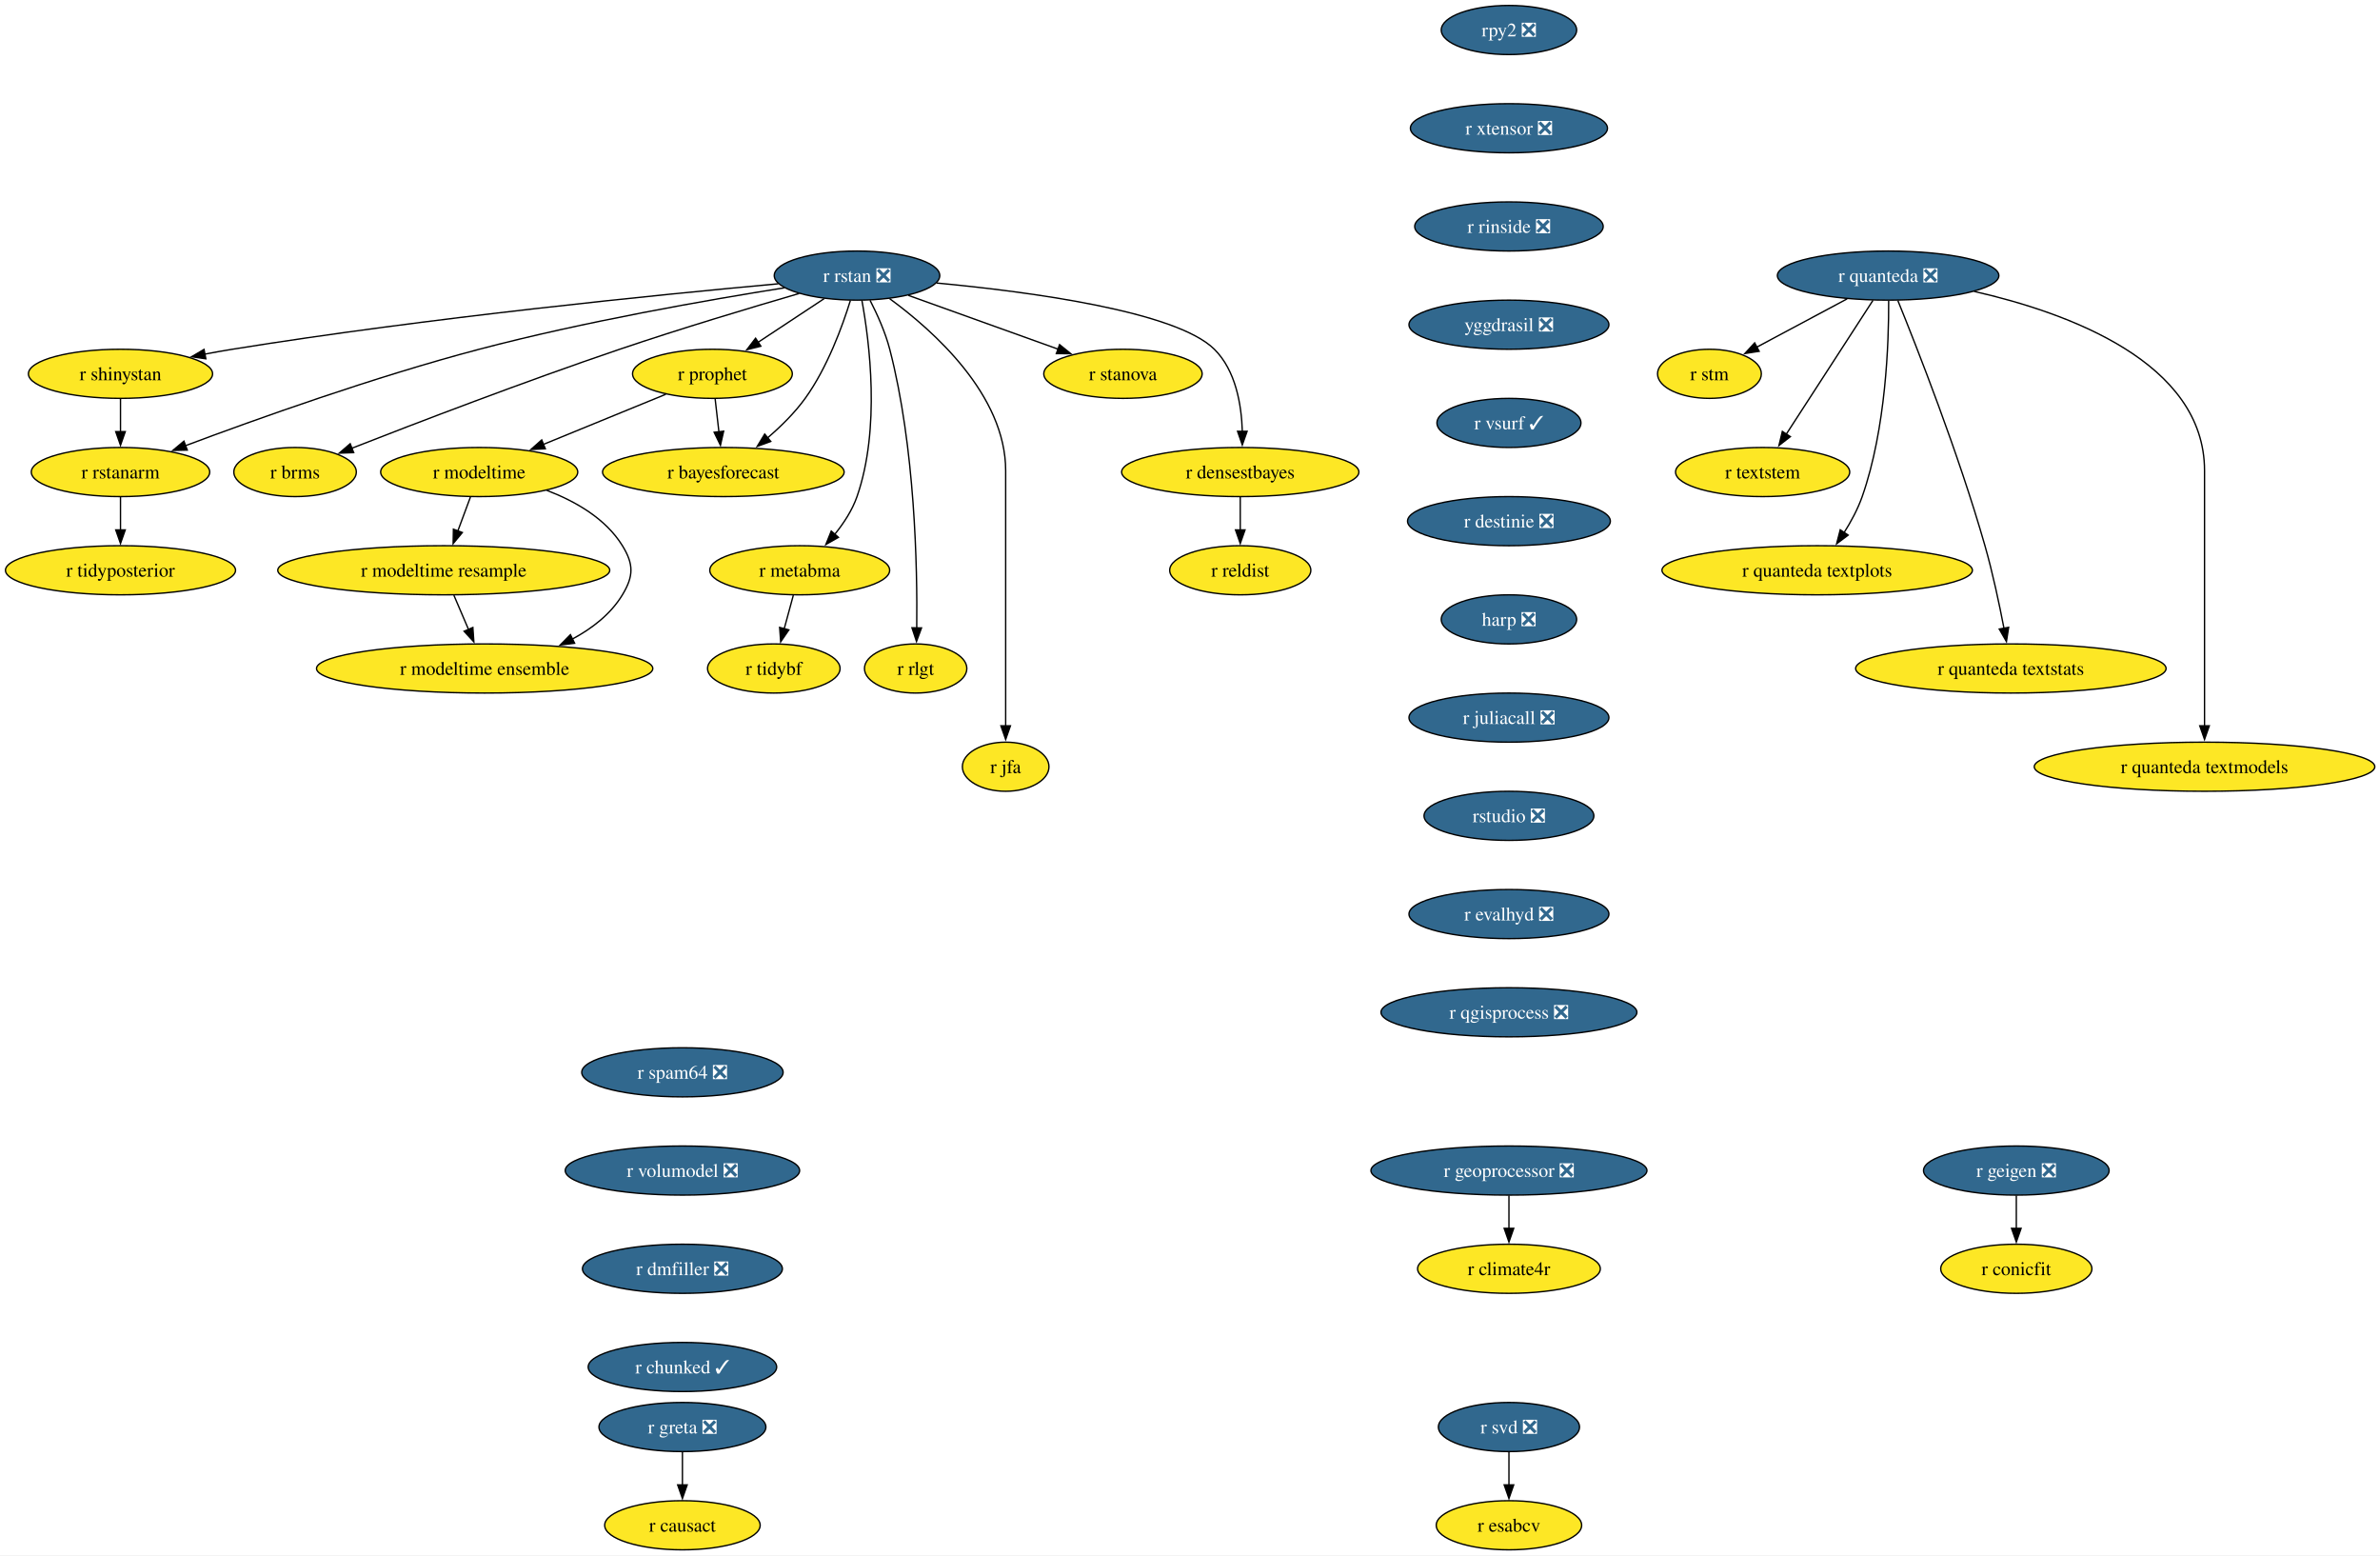
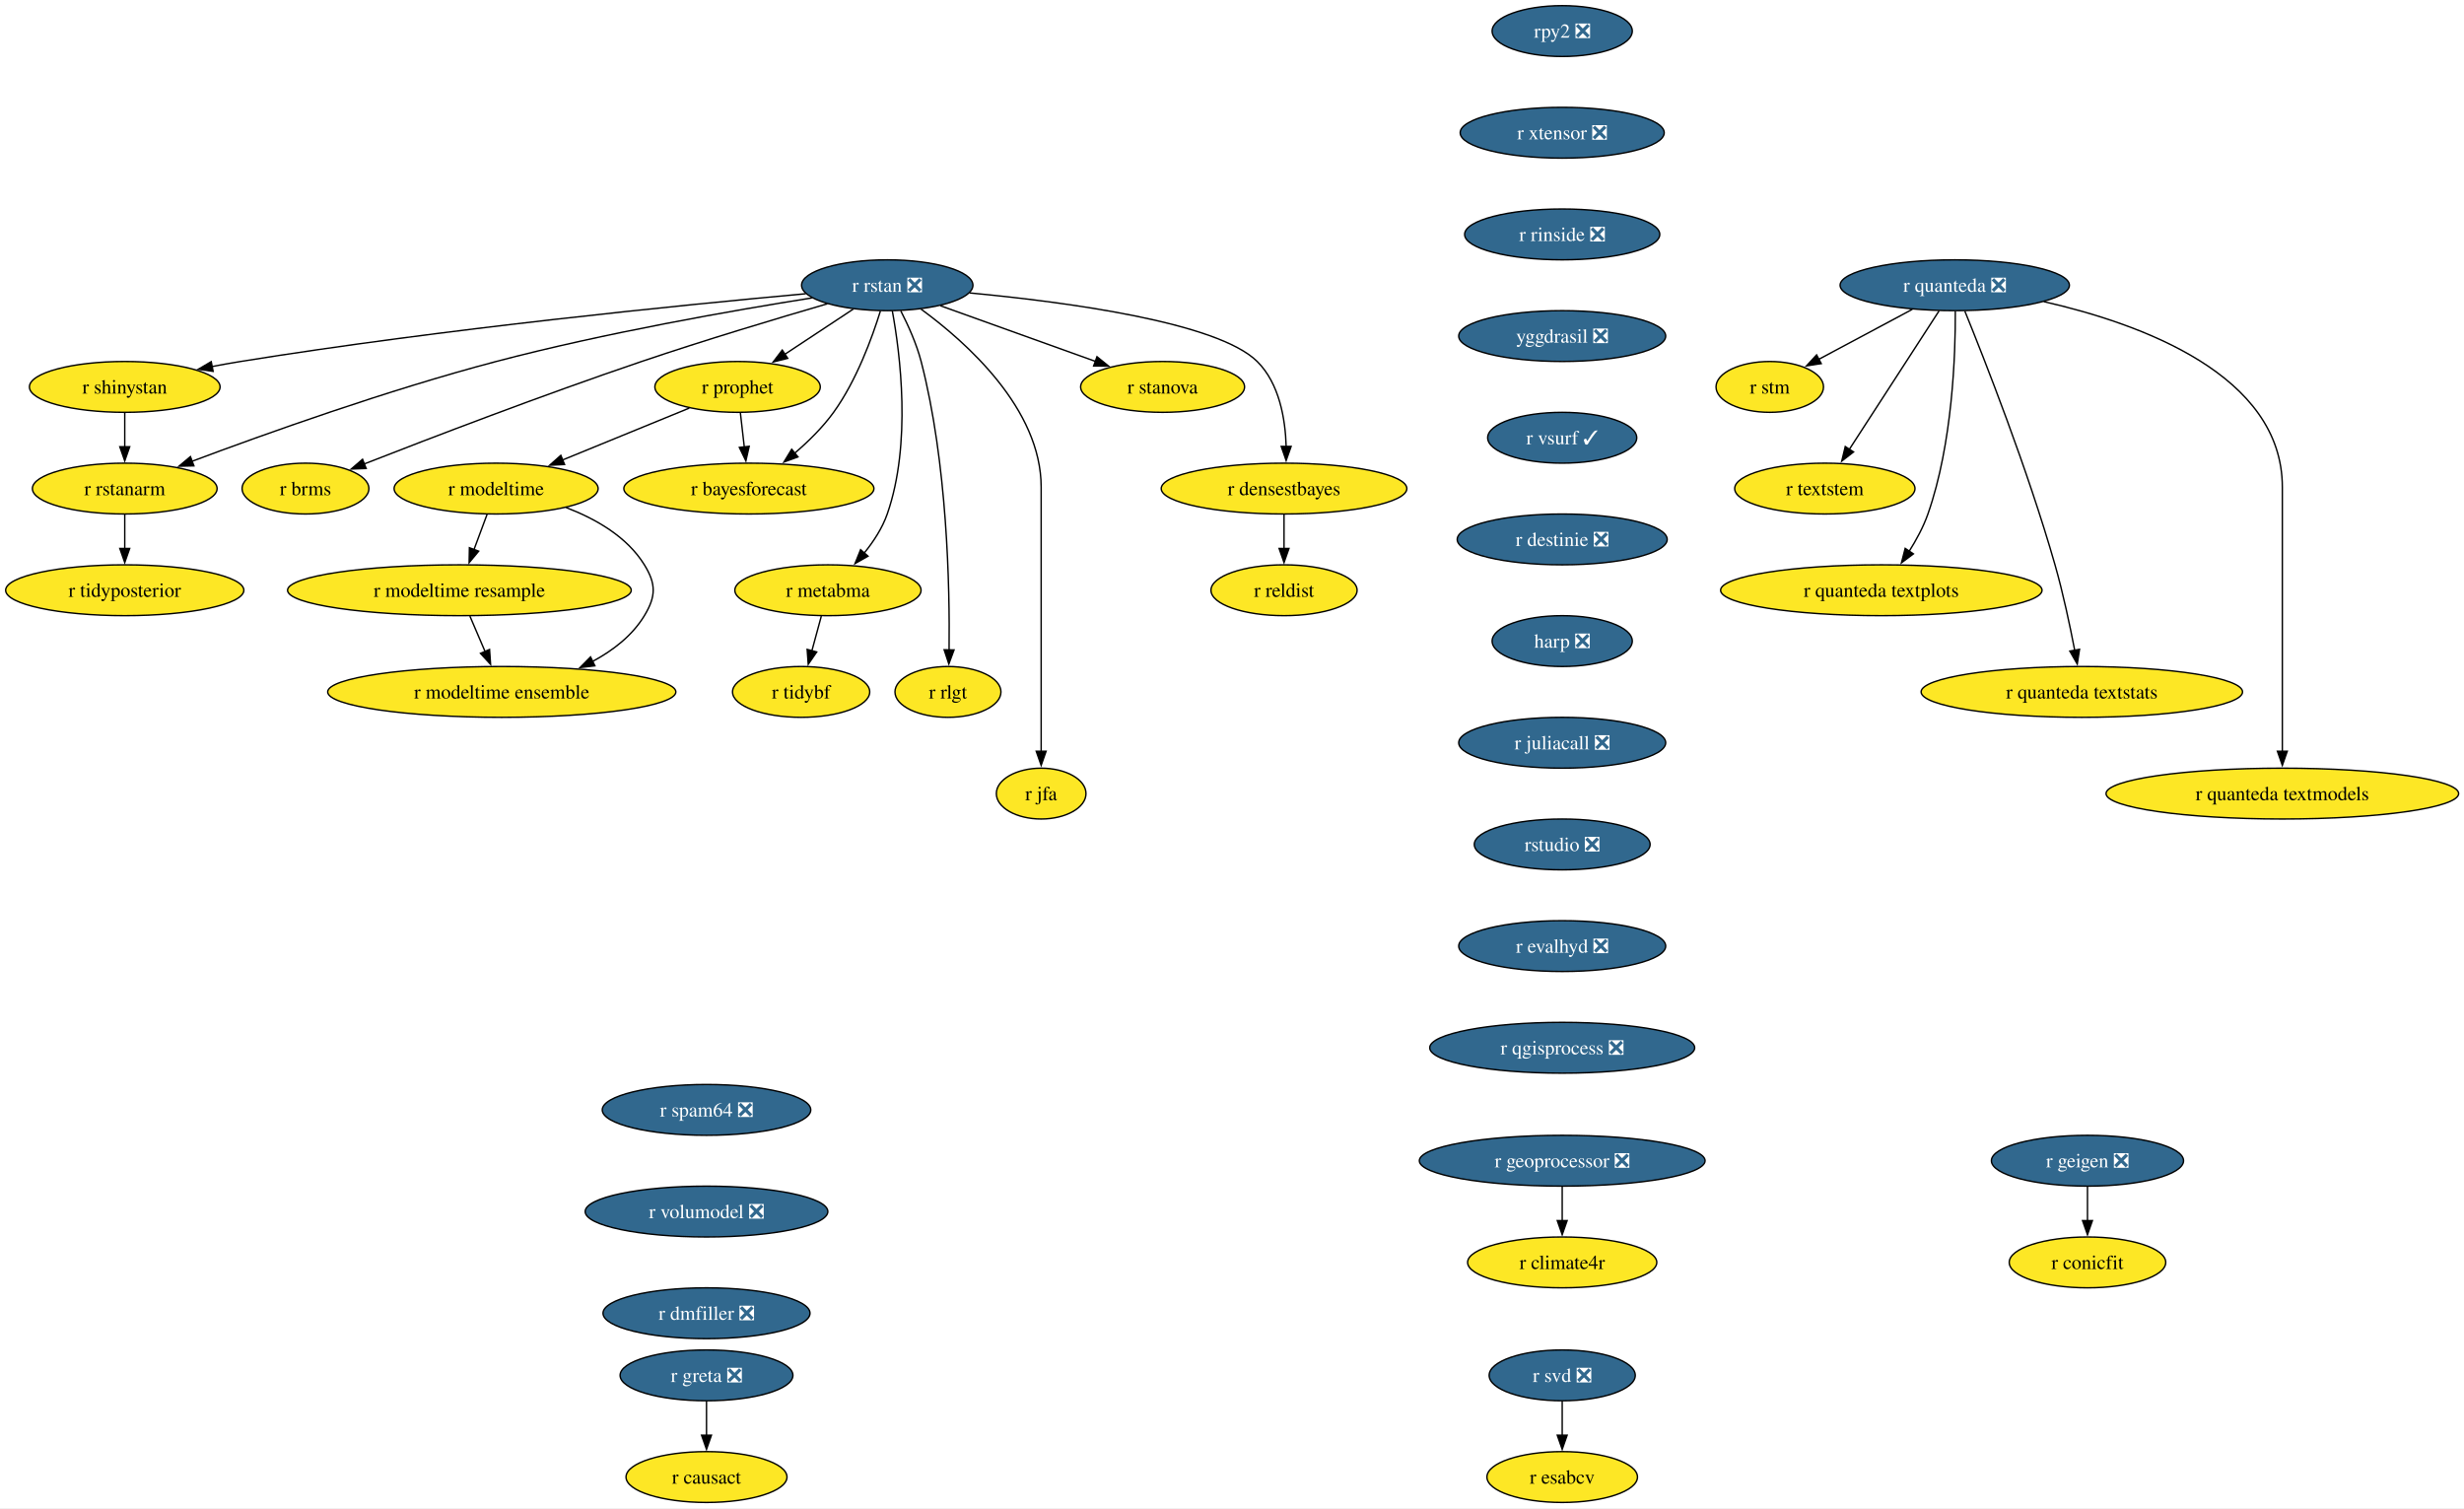
- <svg xmlns="http://www.w3.org/2000/svg" xmlns:xlink="http://www.w3.org/1999/xlink" width="1745pt" height="1140pt" viewBox="0.00 0.00 1745.00 1140.00">
-   <g id="graph0" class="graph" transform="scale(1 1) rotate(0) translate(4 1136)">
-     <polygon fill="white" stroke="none" points="-4,4 -4,-1136 1741.22,-1136 1741.22,4 -4,4" />
+ <svg xmlns="http://www.w3.org/2000/svg" xmlns:xlink="http://www.w3.org/1999/xlink" width="1745pt" height="1068pt" viewBox="0.00 0.00 1745.00 1068.00">
+   <g id="graph0" class="graph" transform="scale(1 1) rotate(0) translate(4 1064)">
+     <polygon fill="white" stroke="none" points="-4,4 -4,-1064 1741.22,-1064 1741.22,4 -4,4" />
    <g id="node1" class="node">
      <g id="a_node1">
        <a xlink:href="https://github.com/conda-forge/r-rstan-feedstock/pull/40" xlink:title="r rstan ❎">
-           <ellipse fill="#31688e" stroke="black" cx="624.35" cy="-934" rx="60.68" ry="18" />
-           <text xml:space="preserve" text-anchor="middle" x="624.35" y="-929.33" font-family="Times,serif" font-size="14.00" fill="white">r rstan ❎</text>
+           <ellipse fill="#31688e" stroke="black" cx="624.35" cy="-862" rx="60.68" ry="18" />
+           <text xml:space="preserve" text-anchor="middle" x="624.35" y="-857.33" font-family="Times,serif" font-size="14.00" fill="white">r rstan ❎</text>
        </a>
      </g>
    </g>
    <g id="node2" class="node">
      <g id="a_node2">
        <a xlink:href="https://github.com/conda-forge/r-shinystan-feedstock" xlink:title="r shinystan">
-           <ellipse fill="#fde725" stroke="black" cx="84.35" cy="-862" rx="67.52" ry="18" />
-           <text xml:space="preserve" text-anchor="middle" x="84.35" y="-857.33" font-family="Times,serif" font-size="14.00">r shinystan</text>
+           <ellipse fill="#fde725" stroke="black" cx="84.35" cy="-790" rx="67.52" ry="18" />
+           <text xml:space="preserve" text-anchor="middle" x="84.35" y="-785.33" font-family="Times,serif" font-size="14.00">r shinystan</text>
        </a>
      </g>
    </g>
    <g id="edge1" class="edge">
-       <path fill="none" stroke="black" d="M566.65,-927.99C479.58,-920.05 309.58,-903.09 166.35,-880 159.67,-878.92 152.7,-877.67 145.77,-876.35" />
-       <polygon fill="black" stroke="black" points="146.94,-873.01 136.45,-874.52 145.59,-879.88 146.94,-873.01" />
+       <path fill="none" stroke="black" d="M566.65,-855.99C479.58,-848.05 309.58,-831.09 166.35,-808 159.67,-806.92 152.7,-805.67 145.77,-804.35" />
+       <polygon fill="black" stroke="black" points="146.94,-801.01 136.45,-802.52 145.59,-807.88 146.94,-801.01" />
    </g>
    <g id="node3" class="node">
      <g id="a_node3">
        <a xlink:href="https://github.com/conda-forge/r-rstanarm-feedstock" xlink:title="r rstanarm">
-           <ellipse fill="#fde725" stroke="black" cx="84.35" cy="-790" rx="65.41" ry="18" />
-           <text xml:space="preserve" text-anchor="middle" x="84.35" y="-785.33" font-family="Times,serif" font-size="14.00">r rstanarm</text>
+           <ellipse fill="#fde725" stroke="black" cx="84.35" cy="-718" rx="65.41" ry="18" />
+           <text xml:space="preserve" text-anchor="middle" x="84.35" y="-713.33" font-family="Times,serif" font-size="14.00">r rstanarm</text>
        </a>
      </g>
    </g>
    <g id="edge2" class="edge">
-       <path fill="none" stroke="black" d="M571.02,-925.03C514.88,-916.12 424.17,-900.24 347.35,-880 270.76,-859.82 184.14,-828.88 131.92,-809.3" />
-       <polygon fill="black" stroke="black" points="133.33,-806.09 122.73,-805.84 130.86,-812.64 133.33,-806.09" />
+       <path fill="none" stroke="black" d="M571.02,-853.03C514.88,-844.12 424.17,-828.24 347.35,-808 270.76,-787.82 184.14,-756.88 131.92,-737.3" />
+       <polygon fill="black" stroke="black" points="133.33,-734.09 122.73,-733.84 130.86,-740.64 133.33,-734.09" />
    </g>
    <g id="node4" class="node">
      <g id="a_node4">
        <a xlink:href="https://github.com/conda-forge/r-brms-feedstock" xlink:title="r brms">
-           <ellipse fill="#fde725" stroke="black" cx="212.35" cy="-790" rx="44.9" ry="18" />
-           <text xml:space="preserve" text-anchor="middle" x="212.35" y="-785.33" font-family="Times,serif" font-size="14.00">r brms</text>
+           <ellipse fill="#fde725" stroke="black" cx="212.35" cy="-718" rx="44.9" ry="18" />
+           <text xml:space="preserve" text-anchor="middle" x="212.35" y="-713.33" font-family="Times,serif" font-size="14.00">r brms</text>
        </a>
      </g>
    </g>
    <g id="edge3" class="edge">
-       <path fill="none" stroke="black" d="M581.93,-920.88C546.55,-910.58 494.92,-895.1 450.35,-880 380.78,-856.42 301.01,-825.86 253.75,-807.37" />
-       <polygon fill="black" stroke="black" points="255.32,-804.23 244.73,-803.84 252.76,-810.75 255.32,-804.23" />
+       <path fill="none" stroke="black" d="M581.93,-848.88C546.55,-838.58 494.92,-823.1 450.35,-808 380.78,-784.42 301.01,-753.86 253.75,-735.37" />
+       <polygon fill="black" stroke="black" points="255.32,-732.23 244.73,-731.84 252.76,-738.75 255.32,-732.23" />
    </g>
    <g id="node5" class="node">
      <g id="a_node5">
        <a xlink:href="https://github.com/conda-forge/r-prophet-feedstock" xlink:title="r prophet">
-           <ellipse fill="#fde725" stroke="black" cx="518.35" cy="-862" rx="58.57" ry="18" />
-           <text xml:space="preserve" text-anchor="middle" x="518.35" y="-857.33" font-family="Times,serif" font-size="14.00">r prophet</text>
+           <ellipse fill="#fde725" stroke="black" cx="518.35" cy="-790" rx="58.57" ry="18" />
+           <text xml:space="preserve" text-anchor="middle" x="518.35" y="-785.33" font-family="Times,serif" font-size="14.00">r prophet</text>
        </a>
      </g>
    </g>
    <g id="edge4" class="edge">
-       <path fill="none" stroke="black" d="M600.3,-917.12C585.93,-907.63 567.47,-895.44 551.71,-885.03" />
-       <polygon fill="black" stroke="black" points="553.85,-882.25 543.57,-879.66 549.99,-888.09 553.85,-882.25" />
+       <path fill="none" stroke="black" d="M600.3,-845.12C585.93,-835.63 567.47,-823.44 551.71,-813.03" />
+       <polygon fill="black" stroke="black" points="553.85,-810.25 543.57,-807.66 549.99,-816.09 553.85,-810.25" />
    </g>
    <g id="node6" class="node">
      <g id="a_node6">
        <a xlink:href="https://github.com/conda-forge/r-metabma-feedstock" xlink:title="r metabma">
-           <ellipse fill="#fde725" stroke="black" cx="582.35" cy="-718" rx="65.94" ry="18" />
-           <text xml:space="preserve" text-anchor="middle" x="582.35" y="-713.33" font-family="Times,serif" font-size="14.00">r metabma</text>
+           <ellipse fill="#fde725" stroke="black" cx="582.35" cy="-646" rx="65.94" ry="18" />
+           <text xml:space="preserve" text-anchor="middle" x="582.35" y="-641.33" font-family="Times,serif" font-size="14.00">r metabma</text>
        </a>
      </g>
    </g>
    <g id="edge5" class="edge">
-       <path fill="none" stroke="black" d="M627.92,-915.94C633.45,-885.87 641.72,-821.89 624.35,-772 620.87,-762.01 614.64,-752.49 608.03,-744.34" />
-       <polygon fill="black" stroke="black" points="610.74,-742.13 601.52,-736.91 605.48,-746.74 610.74,-742.13" />
+       <path fill="none" stroke="black" d="M627.92,-843.94C633.45,-813.87 641.72,-749.89 624.35,-700 620.87,-690.01 614.64,-680.49 608.03,-672.34" />
+       <polygon fill="black" stroke="black" points="610.74,-670.13 601.52,-664.91 605.48,-674.74 610.74,-670.13" />
    </g>
    <g id="node7" class="node">
      <g id="a_node7">
        <a xlink:href="https://github.com/conda-forge/r-rlgt-feedstock" xlink:title="r rlgt">
-           <ellipse fill="#fde725" stroke="black" cx="667.35" cy="-646" rx="37.53" ry="18" />
-           <text xml:space="preserve" text-anchor="middle" x="667.35" y="-641.33" font-family="Times,serif" font-size="14.00">r rlgt</text>
+           <ellipse fill="#fde725" stroke="black" cx="667.35" cy="-574" rx="37.53" ry="18" />
+           <text xml:space="preserve" text-anchor="middle" x="667.35" y="-569.33" font-family="Times,serif" font-size="14.00">r rlgt</text>
        </a>
      </g>
    </g>
    <g id="edge6" class="edge">
-       <path fill="none" stroke="black" d="M633.92,-915.89C639.11,-905.77 645.11,-892.52 648.35,-880 666.95,-808.17 668.67,-720.11 668.14,-675.63" />
-       <polygon fill="black" stroke="black" points="671.64,-675.74 667.97,-665.8 664.64,-675.86 671.64,-675.74" />
+       <path fill="none" stroke="black" d="M633.92,-843.89C639.11,-833.77 645.11,-820.52 648.35,-808 666.95,-736.17 668.67,-648.11 668.14,-603.63" />
+       <polygon fill="black" stroke="black" points="671.64,-603.74 667.97,-593.8 664.64,-603.86 671.64,-603.74" />
    </g>
    <g id="node8" class="node">
      <g id="a_node8">
        <a xlink:href="https://github.com/conda-forge/r-bayesforecast-feedstock" xlink:title="r bayesforecast">
-           <ellipse fill="#fde725" stroke="black" cx="526.35" cy="-790" rx="88.56" ry="18" />
-           <text xml:space="preserve" text-anchor="middle" x="526.35" y="-785.33" font-family="Times,serif" font-size="14.00">r bayesforecast</text>
+           <ellipse fill="#fde725" stroke="black" cx="526.35" cy="-718" rx="88.56" ry="18" />
+           <text xml:space="preserve" text-anchor="middle" x="526.35" y="-713.33" font-family="Times,serif" font-size="14.00">r bayesforecast</text>
        </a>
      </g>
    </g>
    <g id="edge7" class="edge">
-       <path fill="none" stroke="black" d="M619.51,-915.78C613.68,-896.95 602.58,-866.47 586.35,-844 578.69,-833.39 568.55,-823.41 558.78,-815.04" />
-       <polygon fill="black" stroke="black" points="561.12,-812.43 551.18,-808.79 556.68,-817.84 561.12,-812.43" />
+       <path fill="none" stroke="black" d="M619.51,-843.78C613.68,-824.95 602.58,-794.47 586.35,-772 578.69,-761.39 568.55,-751.41 558.78,-743.04" />
+       <polygon fill="black" stroke="black" points="561.12,-740.43 551.18,-736.79 556.68,-745.84 561.12,-740.43" />
    </g>
    <g id="node9" class="node">
      <g id="a_node9">
        <a xlink:href="https://github.com/conda-forge/r-jfa-feedstock" xlink:title="r jfa">
-           <ellipse fill="#fde725" stroke="black" cx="733.35" cy="-574" rx="31.74" ry="18" />
-           <text xml:space="preserve" text-anchor="middle" x="733.35" y="-569.33" font-family="Times,serif" font-size="14.00">r jfa</text>
+           <ellipse fill="#fde725" stroke="black" cx="733.35" cy="-502" rx="31.74" ry="18" />
+           <text xml:space="preserve" text-anchor="middle" x="733.35" y="-497.32" font-family="Times,serif" font-size="14.00">r jfa</text>
        </a>
      </g>
    </g>
    <g id="edge8" class="edge">
-       <path fill="none" stroke="black" d="M648.27,-917.09C680.36,-893.63 733.35,-846.47 733.35,-791 733.35,-791 733.35,-791 733.35,-717 733.35,-677.74 733.35,-632.38 733.35,-603.69" />
-       <polygon fill="black" stroke="black" points="736.85,-604 733.35,-594 729.85,-604 736.85,-604" />
+       <path fill="none" stroke="black" d="M648.27,-845.09C680.36,-821.63 733.35,-774.47 733.35,-719 733.35,-719 733.35,-719 733.35,-645 733.35,-605.74 733.35,-560.38 733.35,-531.69" />
+       <polygon fill="black" stroke="black" points="736.85,-532 733.35,-522 729.85,-532 736.85,-532" />
    </g>
    <g id="node10" class="node">
      <g id="a_node10">
        <a xlink:href="https://github.com/conda-forge/r-stanova-feedstock" xlink:title="r stanova">
-           <ellipse fill="#fde725" stroke="black" cx="819.35" cy="-862" rx="58.05" ry="18" />
-           <text xml:space="preserve" text-anchor="middle" x="819.35" y="-857.33" font-family="Times,serif" font-size="14.00">r stanova</text>
+           <ellipse fill="#fde725" stroke="black" cx="819.35" cy="-790" rx="58.05" ry="18" />
+           <text xml:space="preserve" text-anchor="middle" x="819.35" y="-785.33" font-family="Times,serif" font-size="14.00">r stanova</text>
        </a>
      </g>
    </g>
    <g id="edge9" class="edge">
-       <path fill="none" stroke="black" d="M661.95,-919.5C693.31,-908.25 738.16,-892.15 771.97,-880.01" />
-       <polygon fill="black" stroke="black" points="772.88,-883.4 781.11,-876.73 770.51,-876.81 772.88,-883.4" />
+       <path fill="none" stroke="black" d="M661.95,-847.5C693.31,-836.25 738.16,-820.15 771.97,-808.01" />
+       <polygon fill="black" stroke="black" points="772.88,-811.4 781.11,-804.73 770.51,-804.81 772.88,-811.4" />
    </g>
    <g id="node11" class="node">
      <g id="a_node11">
        <a xlink:href="https://github.com/conda-forge/r-densestbayes-feedstock" xlink:title="r densestbayes">
-           <ellipse fill="#fde725" stroke="black" cx="905.35" cy="-790" rx="86.98" ry="18" />
-           <text xml:space="preserve" text-anchor="middle" x="905.35" y="-785.33" font-family="Times,serif" font-size="14.00">r densestbayes</text>
+           <ellipse fill="#fde725" stroke="black" cx="905.35" cy="-718" rx="86.98" ry="18" />
+           <text xml:space="preserve" text-anchor="middle" x="905.35" y="-713.33" font-family="Times,serif" font-size="14.00">r densestbayes</text>
        </a>
      </g>
    </g>
    <g id="edge10" class="edge">
-       <path fill="none" stroke="black" d="M682.79,-928.55C751.04,-922.14 858.19,-907.87 886.35,-880 902.07,-864.45 906.28,-839.3 906.87,-819.7" />
-       <polygon fill="black" stroke="black" points="910.37,-819.85 906.84,-809.86 903.37,-819.87 910.37,-819.85" />
+       <path fill="none" stroke="black" d="M682.79,-856.55C751.04,-850.14 858.19,-835.87 886.35,-808 902.07,-792.45 906.28,-767.3 906.87,-747.7" />
+       <polygon fill="black" stroke="black" points="910.37,-747.85 906.84,-737.86 903.37,-747.87 910.37,-747.85" />
    </g>
    <g id="edge11" class="edge">
-       <path fill="none" stroke="black" d="M84.35,-843.7C84.35,-836.41 84.35,-827.73 84.35,-819.54" />
-       <polygon fill="black" stroke="black" points="87.85,-819.62 84.35,-809.62 80.85,-819.62 87.85,-819.62" />
+       <path fill="none" stroke="black" d="M84.35,-771.7C84.35,-764.41 84.35,-755.73 84.35,-747.54" />
+       <polygon fill="black" stroke="black" points="87.85,-747.62 84.35,-737.62 80.85,-747.62 87.85,-747.62" />
    </g>
    <g id="node12" class="node">
      <g id="a_node12">
        <a xlink:href="https://github.com/conda-forge/r-tidyposterior-feedstock" xlink:title="r tidyposterior">
-           <ellipse fill="#fde725" stroke="black" cx="84.35" cy="-718" rx="84.35" ry="18" />
-           <text xml:space="preserve" text-anchor="middle" x="84.35" y="-713.33" font-family="Times,serif" font-size="14.00">r tidyposterior</text>
+           <ellipse fill="#fde725" stroke="black" cx="84.35" cy="-646" rx="84.35" ry="18" />
+           <text xml:space="preserve" text-anchor="middle" x="84.35" y="-641.33" font-family="Times,serif" font-size="14.00">r tidyposterior</text>
        </a>
      </g>
    </g>
    <g id="edge12" class="edge">
-       <path fill="none" stroke="black" d="M84.35,-771.7C84.35,-764.41 84.35,-755.73 84.35,-747.54" />
-       <polygon fill="black" stroke="black" points="87.85,-747.62 84.35,-737.62 80.85,-747.62 87.85,-747.62" />
+       <path fill="none" stroke="black" d="M84.35,-699.7C84.35,-692.41 84.35,-683.73 84.35,-675.54" />
+       <polygon fill="black" stroke="black" points="87.85,-675.62 84.35,-665.62 80.85,-675.62 87.85,-675.62" />
    </g>
    <g id="edge13" class="edge">
-       <path fill="none" stroke="black" d="M520.33,-843.7C521.16,-836.41 522.16,-827.73 523.09,-819.54" />
-       <polygon fill="black" stroke="black" points="526.57,-819.94 524.23,-809.61 519.61,-819.15 526.57,-819.94" />
+       <path fill="none" stroke="black" d="M520.33,-771.7C521.16,-764.41 522.16,-755.73 523.09,-747.54" />
+       <polygon fill="black" stroke="black" points="526.57,-747.94 524.23,-737.61 519.61,-747.15 526.57,-747.94" />
    </g>
    <g id="node13" class="node">
      <g id="a_node13">
        <a xlink:href="https://github.com/conda-forge/r-modeltime-feedstock" xlink:title="r modeltime">
-           <ellipse fill="#fde725" stroke="black" cx="347.35" cy="-790" rx="72.25" ry="18" />
-           <text xml:space="preserve" text-anchor="middle" x="347.35" y="-785.33" font-family="Times,serif" font-size="14.00">r modeltime</text>
+           <ellipse fill="#fde725" stroke="black" cx="347.35" cy="-718" rx="72.25" ry="18" />
+           <text xml:space="preserve" text-anchor="middle" x="347.35" y="-713.33" font-family="Times,serif" font-size="14.00">r modeltime</text>
        </a>
      </g>
    </g>
    <g id="edge14" class="edge">
-       <path fill="none" stroke="black" d="M484.16,-847C458.41,-836.46 422.79,-821.88 394.36,-810.24" />
-       <polygon fill="black" stroke="black" points="395.83,-807.06 385.25,-806.51 393.18,-813.54 395.83,-807.06" />
+       <path fill="none" stroke="black" d="M484.16,-775C458.41,-764.46 422.79,-749.88 394.36,-738.24" />
+       <polygon fill="black" stroke="black" points="395.83,-735.06 385.25,-734.51 393.18,-741.54 395.83,-735.06" />
    </g>
    <g id="node14" class="node">
      <g id="a_node14">
        <a xlink:href="https://github.com/conda-forge/r-tidybf-feedstock" xlink:title="r tidybf">
-           <ellipse fill="#fde725" stroke="black" cx="563.35" cy="-646" rx="48.58" ry="18" />
-           <text xml:space="preserve" text-anchor="middle" x="563.35" y="-641.33" font-family="Times,serif" font-size="14.00">r tidybf</text>
+           <ellipse fill="#fde725" stroke="black" cx="563.35" cy="-574" rx="48.58" ry="18" />
+           <text xml:space="preserve" text-anchor="middle" x="563.35" y="-569.33" font-family="Times,serif" font-size="14.00">r tidybf</text>
        </a>
      </g>
    </g>
    <g id="edge15" class="edge">
-       <path fill="none" stroke="black" d="M577.66,-699.7C575.63,-692.24 573.21,-683.32 570.94,-674.97" />
-       <polygon fill="black" stroke="black" points="574.39,-674.3 568.39,-665.57 567.63,-676.13 574.39,-674.3" />
+       <path fill="none" stroke="black" d="M577.66,-627.7C575.63,-620.24 573.21,-611.32 570.94,-602.97" />
+       <polygon fill="black" stroke="black" points="574.39,-602.3 568.39,-593.57 567.63,-604.13 574.39,-602.3" />
    </g>
    <g id="node15" class="node">
      <g id="a_node15">
        <a xlink:href="https://github.com/conda-forge/r-reldist-feedstock" xlink:title="r reldist">
-           <ellipse fill="#fde725" stroke="black" cx="905.35" cy="-718" rx="51.74" ry="18" />
-           <text xml:space="preserve" text-anchor="middle" x="905.35" y="-713.33" font-family="Times,serif" font-size="14.00">r reldist</text>
+           <ellipse fill="#fde725" stroke="black" cx="905.35" cy="-646" rx="51.74" ry="18" />
+           <text xml:space="preserve" text-anchor="middle" x="905.35" y="-641.33" font-family="Times,serif" font-size="14.00">r reldist</text>
        </a>
      </g>
    </g>
    <g id="edge16" class="edge">
-       <path fill="none" stroke="black" d="M905.35,-771.7C905.35,-764.41 905.35,-755.73 905.35,-747.54" />
-       <polygon fill="black" stroke="black" points="908.85,-747.62 905.35,-737.62 901.85,-747.62 908.85,-747.62" />
+       <path fill="none" stroke="black" d="M905.35,-699.7C905.35,-692.41 905.35,-683.73 905.35,-675.54" />
+       <polygon fill="black" stroke="black" points="908.85,-675.62 905.35,-665.62 901.85,-675.62 908.85,-675.62" />
    </g>
    <g id="node30" class="node">
      <g id="a_node30">
        <a xlink:href="https://github.com/conda-forge/r-modeltime.resample-feedstock" xlink:title="r modeltime resample">
-           <ellipse fill="#fde725" stroke="black" cx="321.35" cy="-718" rx="121.71" ry="18" />
-           <text xml:space="preserve" text-anchor="middle" x="321.35" y="-713.33" font-family="Times,serif" font-size="14.00">r modeltime resample</text>
+           <ellipse fill="#fde725" stroke="black" cx="321.35" cy="-646" rx="121.71" ry="18" />
+           <text xml:space="preserve" text-anchor="middle" x="321.35" y="-641.33" font-family="Times,serif" font-size="14.00">r modeltime resample</text>
        </a>
      </g>
    </g>
    <g id="edge27" class="edge">
-       <path fill="none" stroke="black" d="M340.93,-771.7C338.12,-764.15 334.77,-755.12 331.63,-746.68" />
-       <polygon fill="black" stroke="black" points="335,-745.68 328.23,-737.52 328.43,-748.12 335,-745.68" />
+       <path fill="none" stroke="black" d="M340.93,-699.7C338.12,-692.15 334.77,-683.12 331.63,-674.68" />
+       <polygon fill="black" stroke="black" points="335,-673.68 328.23,-665.52 328.43,-676.12 335,-673.68" />
    </g>
    <g id="node31" class="node">
      <g id="a_node31">
        <a xlink:href="https://github.com/conda-forge/r-modeltime.ensemble-feedstock" xlink:title="r modeltime ensemble">
-           <ellipse fill="#fde725" stroke="black" cx="351.35" cy="-646" rx="123.29" ry="18" />
-           <text xml:space="preserve" text-anchor="middle" x="351.35" y="-641.33" font-family="Times,serif" font-size="14.00">r modeltime ensemble</text>
+           <ellipse fill="#fde725" stroke="black" cx="351.35" cy="-574" rx="123.29" ry="18" />
+           <text xml:space="preserve" text-anchor="middle" x="351.35" y="-569.33" font-family="Times,serif" font-size="14.00">r modeltime ensemble</text>
        </a>
      </g>
    </g>
    <g id="edge28" class="edge">
-       <path fill="none" stroke="black" d="M396.9,-776.57C417.8,-768.61 440.1,-755.91 452.35,-736 460.74,-722.37 460.63,-713.69 452.35,-700 443.82,-685.89 430.15,-675.35 415.59,-667.55" />
-       <polygon fill="black" stroke="black" points="417.3,-664.49 406.78,-663.24 414.23,-670.78 417.3,-664.49" />
+       <path fill="none" stroke="black" d="M396.9,-704.57C417.8,-696.61 440.1,-683.91 452.35,-664 460.74,-650.37 460.63,-641.69 452.35,-628 443.82,-613.89 430.15,-603.35 415.59,-595.55" />
+       <polygon fill="black" stroke="black" points="417.3,-592.49 406.78,-591.24 414.23,-598.78 417.3,-592.49" />
    </g>
    <g id="node16" class="node">
      <g id="a_node16">
        <a xlink:href="https://github.com/conda-forge/r-svd-feedstock/pull/24" xlink:title="r svd ❎">
          <ellipse fill="#31688e" stroke="black" cx="1102.35" cy="-90" rx="51.74" ry="18" />
          <text xml:space="preserve" text-anchor="middle" x="1102.35" y="-85.33" font-family="Times,serif" font-size="14.00" fill="white">r svd ❎</text>
        </a>
      </g>
    </g>
    <g id="node17" class="node">
      <g id="a_node17">
        <a xlink:href="https://github.com/conda-forge/r-esabcv-feedstock" xlink:title="r esabcv">
          <ellipse fill="#fde725" stroke="black" cx="1102.35" cy="-18" rx="53.31" ry="18" />
          <text xml:space="preserve" text-anchor="middle" x="1102.35" y="-13.32" font-family="Times,serif" font-size="14.00">r esabcv</text>
        </a>
      </g>
    </g>
    <g id="edge17" class="edge">
      <path fill="none" stroke="black" d="M1102.35,-71.7C1102.35,-64.41 1102.35,-55.73 1102.35,-47.54" />
      <polygon fill="black" stroke="black" points="1105.85,-47.62 1102.35,-37.62 1098.85,-47.62 1105.85,-47.62" />
    </g>
    <g id="node18" class="node">
      <g id="a_node18">
        <a xlink:href="https://github.com/conda-forge/rpy2-feedstock/pull/140" xlink:title="rpy2 ❎">
-           <ellipse fill="#31688e" stroke="black" cx="1102.35" cy="-1114" rx="49.63" ry="18" />
-           <text xml:space="preserve" text-anchor="middle" x="1102.35" y="-1109.33" font-family="Times,serif" font-size="14.00" fill="white">rpy2 ❎</text>
+           <ellipse fill="#31688e" stroke="black" cx="1102.35" cy="-1042" rx="49.63" ry="18" />
+           <text xml:space="preserve" text-anchor="middle" x="1102.35" y="-1037.33" font-family="Times,serif" font-size="14.00" fill="white">rpy2 ❎</text>
        </a>
      </g>
    </g>
    <g id="node19" class="node">
      <g id="a_node19">
        <a xlink:href="https://github.com/conda-forge/r-xtensor-feedstock/pull/26" xlink:title="r xtensor ❎">
-           <ellipse fill="#31688e" stroke="black" cx="1102.35" cy="-1042" rx="72.25" ry="18" />
-           <text xml:space="preserve" text-anchor="middle" x="1102.35" y="-1037.33" font-family="Times,serif" font-size="14.00" fill="white">r xtensor ❎</text>
+           <ellipse fill="#31688e" stroke="black" cx="1102.35" cy="-970" rx="72.25" ry="18" />
+           <text xml:space="preserve" text-anchor="middle" x="1102.35" y="-965.33" font-family="Times,serif" font-size="14.00" fill="white">r xtensor ❎</text>
        </a>
      </g>
    </g>
    <g id="node28" class="node">
      <g id="a_node28">
        <a xlink:href="https://github.com/conda-forge/r-rinside-feedstock/pull/14" xlink:title="r rinside ❎">
-           <ellipse fill="#31688e" stroke="black" cx="1102.35" cy="-970" rx="69.1" ry="18" />
-           <text xml:space="preserve" text-anchor="middle" x="1102.35" y="-965.33" font-family="Times,serif" font-size="14.00" fill="white">r rinside ❎</text>
+           <ellipse fill="#31688e" stroke="black" cx="1102.35" cy="-898" rx="69.1" ry="18" />
+           <text xml:space="preserve" text-anchor="middle" x="1102.35" y="-893.33" font-family="Times,serif" font-size="14.00" fill="white">r rinside ❎</text>
        </a>
      </g>
    </g>
    <g id="node20" class="node">
      <g id="a_node20">
        <a xlink:href="https://github.com/conda-forge/r-geigen-feedstock/pull/14" xlink:title="r geigen ❎">
-           <ellipse fill="#31688e" stroke="black" cx="1474.35" cy="-278" rx="68.04" ry="18" />
-           <text xml:space="preserve" text-anchor="middle" x="1474.35" y="-273.32" font-family="Times,serif" font-size="14.00" fill="white">r geigen ❎</text>
+           <ellipse fill="#31688e" stroke="black" cx="1474.35" cy="-242" rx="68.04" ry="18" />
+           <text xml:space="preserve" text-anchor="middle" x="1474.35" y="-237.32" font-family="Times,serif" font-size="14.00" fill="white">r geigen ❎</text>
        </a>
      </g>
    </g>
    <g id="node21" class="node">
      <g id="a_node21">
        <a xlink:href="https://github.com/conda-forge/r-conicfit-feedstock" xlink:title="r conicfit">
-           <ellipse fill="#fde725" stroke="black" cx="1474.35" cy="-206" rx="55.42" ry="18" />
-           <text xml:space="preserve" text-anchor="middle" x="1474.35" y="-201.32" font-family="Times,serif" font-size="14.00">r conicfit</text>
+           <ellipse fill="#fde725" stroke="black" cx="1474.35" cy="-170" rx="55.42" ry="18" />
+           <text xml:space="preserve" text-anchor="middle" x="1474.35" y="-165.32" font-family="Times,serif" font-size="14.00">r conicfit</text>
        </a>
      </g>
    </g>
    <g id="edge19" class="edge">
-       <path fill="none" stroke="black" d="M1474.35,-259.7C1474.35,-252.41 1474.35,-243.73 1474.35,-235.54" />
-       <polygon fill="black" stroke="black" points="1477.85,-235.62 1474.35,-225.62 1470.85,-235.62 1477.85,-235.62" />
+       <path fill="none" stroke="black" d="M1474.35,-223.7C1474.35,-216.41 1474.35,-207.73 1474.35,-199.54" />
+       <polygon fill="black" stroke="black" points="1477.85,-199.62 1474.35,-189.62 1470.85,-199.62 1477.85,-199.62" />
    </g>
    <g id="node22" class="node">
      <g id="a_node22">
        <a xlink:href="https://github.com/conda-forge/r-quanteda-feedstock/pull/44" xlink:title="r quanteda ❎">
-           <ellipse fill="#31688e" stroke="black" cx="1380.35" cy="-934" rx="81.2" ry="18" />
-           <text xml:space="preserve" text-anchor="middle" x="1380.35" y="-929.33" font-family="Times,serif" font-size="14.00" fill="white">r quanteda ❎</text>
+           <ellipse fill="#31688e" stroke="black" cx="1380.35" cy="-862" rx="81.2" ry="18" />
+           <text xml:space="preserve" text-anchor="middle" x="1380.35" y="-857.33" font-family="Times,serif" font-size="14.00" fill="white">r quanteda ❎</text>
        </a>
      </g>
    </g>
    <g id="node23" class="node">
      <g id="a_node23">
        <a xlink:href="https://github.com/conda-forge/r-stm-feedstock" xlink:title="r stm">
-           <ellipse fill="#fde725" stroke="black" cx="1249.35" cy="-862" rx="38.06" ry="18" />
-           <text xml:space="preserve" text-anchor="middle" x="1249.35" y="-857.33" font-family="Times,serif" font-size="14.00">r stm</text>
+           <ellipse fill="#fde725" stroke="black" cx="1249.35" cy="-790" rx="38.06" ry="18" />
+           <text xml:space="preserve" text-anchor="middle" x="1249.35" y="-785.33" font-family="Times,serif" font-size="14.00">r stm</text>
        </a>
      </g>
    </g>
    <g id="edge20" class="edge">
-       <path fill="none" stroke="black" d="M1350.3,-916.94C1330.52,-906.37 1304.58,-892.51 1283.95,-881.49" />
-       <polygon fill="black" stroke="black" points="1285.81,-878.51 1275.34,-876.88 1282.51,-884.68 1285.81,-878.51" />
+       <path fill="none" stroke="black" d="M1350.3,-844.94C1330.52,-834.37 1304.58,-820.51 1283.95,-809.49" />
+       <polygon fill="black" stroke="black" points="1285.81,-806.51 1275.34,-804.88 1282.51,-812.68 1285.81,-806.51" />
    </g>
    <g id="node24" class="node">
      <g id="a_node24">
        <a xlink:href="https://github.com/conda-forge/r-textstem-feedstock" xlink:title="r textstem">
-           <ellipse fill="#fde725" stroke="black" cx="1288.35" cy="-790" rx="63.84" ry="18" />
-           <text xml:space="preserve" text-anchor="middle" x="1288.35" y="-785.33" font-family="Times,serif" font-size="14.00">r textstem</text>
+           <ellipse fill="#fde725" stroke="black" cx="1288.35" cy="-718" rx="63.84" ry="18" />
+           <text xml:space="preserve" text-anchor="middle" x="1288.35" y="-713.33" font-family="Times,serif" font-size="14.00">r textstem</text>
        </a>
      </g>
    </g>
    <g id="edge21" class="edge">
-       <path fill="none" stroke="black" d="M1369.26,-915.87C1353.44,-891.46 1324.26,-846.43 1305.61,-817.64" />
-       <polygon fill="black" stroke="black" points="1308.69,-815.95 1300.31,-809.46 1302.81,-819.76 1308.69,-815.95" />
+       <path fill="none" stroke="black" d="M1369.26,-843.87C1353.44,-819.46 1324.26,-774.43 1305.61,-745.64" />
+       <polygon fill="black" stroke="black" points="1308.69,-743.95 1300.31,-737.46 1302.81,-747.76 1308.69,-743.95" />
    </g>
    <g id="node25" class="node">
      <g id="a_node25">
        <a xlink:href="https://github.com/conda-forge/r-quanteda.textplots-feedstock" xlink:title="r quanteda textplots">
-           <ellipse fill="#fde725" stroke="black" cx="1328.35" cy="-718" rx="113.82" ry="18" />
-           <text xml:space="preserve" text-anchor="middle" x="1328.35" y="-713.33" font-family="Times,serif" font-size="14.00">r quanteda textplots</text>
+           <ellipse fill="#fde725" stroke="black" cx="1328.35" cy="-646" rx="113.82" ry="18" />
+           <text xml:space="preserve" text-anchor="middle" x="1328.35" y="-641.33" font-family="Times,serif" font-size="14.00">r quanteda textplots</text>
        </a>
      </g>
    </g>
    <g id="edge22" class="edge">
-       <path fill="none" stroke="black" d="M1380.75,-915.53C1380.9,-885.36 1378.86,-821.93 1361.35,-772 1358.14,-762.84 1353.14,-753.6 1347.99,-745.46" />
-       <polygon fill="black" stroke="black" points="1351.06,-743.76 1342.59,-737.41 1345.25,-747.66 1351.06,-743.76" />
+       <path fill="none" stroke="black" d="M1380.75,-843.53C1380.9,-813.36 1378.86,-749.93 1361.35,-700 1358.14,-690.84 1353.14,-681.6 1347.99,-673.46" />
+       <polygon fill="black" stroke="black" points="1351.06,-671.76 1342.59,-665.41 1345.25,-675.66 1351.06,-671.76" />
    </g>
    <g id="node26" class="node">
      <g id="a_node26">
        <a xlink:href="https://github.com/conda-forge/r-quanteda.textstats-feedstock" xlink:title="r quanteda textstats">
-           <ellipse fill="#fde725" stroke="black" cx="1470.35" cy="-646" rx="113.82" ry="18" />
-           <text xml:space="preserve" text-anchor="middle" x="1470.35" y="-641.33" font-family="Times,serif" font-size="14.00">r quanteda textstats</text>
+           <ellipse fill="#fde725" stroke="black" cx="1470.35" cy="-574" rx="113.82" ry="18" />
+           <text xml:space="preserve" text-anchor="middle" x="1470.35" y="-569.33" font-family="Times,serif" font-size="14.00">r quanteda textstats</text>
        </a>
      </g>
    </g>
    <g id="edge23" class="edge">
-       <path fill="none" stroke="black" d="M1387.53,-915.6C1401.36,-881.58 1432.04,-803.64 1451.35,-736 1457.06,-716 1461.92,-693.04 1465.3,-675.45" />
-       <polygon fill="black" stroke="black" points="1468.72,-676.19 1467.11,-665.72 1461.84,-674.91 1468.72,-676.19" />
+       <path fill="none" stroke="black" d="M1387.53,-843.6C1401.36,-809.58 1432.04,-731.64 1451.35,-664 1457.06,-644 1461.92,-621.04 1465.3,-603.45" />
+       <polygon fill="black" stroke="black" points="1468.72,-604.19 1467.11,-593.72 1461.84,-602.91 1468.72,-604.19" />
    </g>
    <g id="node27" class="node">
      <g id="a_node27">
        <a xlink:href="https://github.com/conda-forge/r-quanteda.textmodels-feedstock" xlink:title="r quanteda textmodels">
-           <ellipse fill="#fde725" stroke="black" cx="1612.35" cy="-574" rx="124.86" ry="18" />
-           <text xml:space="preserve" text-anchor="middle" x="1612.35" y="-569.33" font-family="Times,serif" font-size="14.00">r quanteda textmodels</text>
+           <ellipse fill="#fde725" stroke="black" cx="1612.35" cy="-502" rx="124.86" ry="18" />
+           <text xml:space="preserve" text-anchor="middle" x="1612.35" y="-497.32" font-family="Times,serif" font-size="14.00">r quanteda textmodels</text>
        </a>
      </g>
    </g>
    <g id="edge24" class="edge">
-       <path fill="none" stroke="black" d="M1443.44,-922.39C1512.14,-906.81 1612.35,-870.45 1612.35,-791 1612.35,-791 1612.35,-791 1612.35,-717 1612.35,-677.74 1612.35,-632.38 1612.35,-603.69" />
-       <polygon fill="black" stroke="black" points="1615.85,-604 1612.35,-594 1608.85,-604 1615.85,-604" />
+       <path fill="none" stroke="black" d="M1443.44,-850.39C1512.14,-834.81 1612.35,-798.45 1612.35,-719 1612.35,-719 1612.35,-719 1612.35,-645 1612.35,-605.74 1612.35,-560.38 1612.35,-531.69" />
+       <polygon fill="black" stroke="black" points="1615.85,-532 1612.35,-522 1608.85,-532 1615.85,-532" />
    </g>
    <g id="node29" class="node">
      <g id="a_node29">
        <a xlink:href="https://github.com/conda-forge/yggdrasil-feedstock/pull/50" xlink:title="yggdrasil ❎">
-           <ellipse fill="#31688e" stroke="black" cx="1102.35" cy="-898" rx="73.3" ry="18" />
-           <text xml:space="preserve" text-anchor="middle" x="1102.35" y="-893.33" font-family="Times,serif" font-size="14.00" fill="white">yggdrasil ❎</text>
+           <ellipse fill="#31688e" stroke="black" cx="1102.35" cy="-826" rx="73.3" ry="18" />
+           <text xml:space="preserve" text-anchor="middle" x="1102.35" y="-821.33" font-family="Times,serif" font-size="14.00" fill="white">yggdrasil ❎</text>
        </a>
      </g>
    </g>
    <g id="node32" class="node">
      <g id="a_node32">
        <a xlink:href="https://github.com/conda-forge/r-vsurf-feedstock/pull/7" xlink:title="r vsurf ✓">
-           <ellipse fill="#31688e" stroke="black" cx="1102.35" cy="-826" rx="52.79" ry="18" />
-           <text xml:space="preserve" text-anchor="middle" x="1102.35" y="-821.33" font-family="Times,serif" font-size="14.00" fill="white">r vsurf ✓</text>
+           <ellipse fill="#31688e" stroke="black" cx="1102.35" cy="-754" rx="52.79" ry="18" />
+           <text xml:space="preserve" text-anchor="middle" x="1102.35" y="-749.33" font-family="Times,serif" font-size="14.00" fill="white">r vsurf ✓</text>
        </a>
      </g>
    </g>
    <g id="edge32" class="edge">
-       <path fill="none" stroke="black" d="M328.77,-699.7C332,-692.15 335.87,-683.12 339.49,-674.68" />
-       <polygon fill="black" stroke="black" points="342.7,-676.07 343.43,-665.5 336.27,-673.31 342.7,-676.07" />
+       <path fill="none" stroke="black" d="M328.77,-627.7C332,-620.15 335.87,-611.12 339.49,-602.68" />
+       <polygon fill="black" stroke="black" points="342.7,-604.07 343.43,-593.5 336.27,-601.31 342.7,-604.07" />
    </g>
    <g id="node33" class="node">
      <g id="a_node33">
        <a xlink:href="https://github.com/conda-forge/r-destinie-feedstock/pull/9" xlink:title="r destinie ❎">
-           <ellipse fill="#31688e" stroke="black" cx="1102.35" cy="-754" rx="74.36" ry="18" />
-           <text xml:space="preserve" text-anchor="middle" x="1102.35" y="-749.33" font-family="Times,serif" font-size="14.00" fill="white">r destinie ❎</text>
+           <ellipse fill="#31688e" stroke="black" cx="1102.35" cy="-682" rx="74.36" ry="18" />
+           <text xml:space="preserve" text-anchor="middle" x="1102.35" y="-677.33" font-family="Times,serif" font-size="14.00" fill="white">r destinie ❎</text>
        </a>
      </g>
    </g>
    <g id="node34" class="node">
      <g id="a_node34">
        <a xlink:href="https://github.com/conda-forge/harp-feedstock/pull/51" xlink:title="harp ❎">
-           <ellipse fill="#31688e" stroke="black" cx="1102.35" cy="-682" rx="49.63" ry="18" />
-           <text xml:space="preserve" text-anchor="middle" x="1102.35" y="-677.33" font-family="Times,serif" font-size="14.00" fill="white">harp ❎</text>
+           <ellipse fill="#31688e" stroke="black" cx="1102.35" cy="-610" rx="49.63" ry="18" />
+           <text xml:space="preserve" text-anchor="middle" x="1102.35" y="-605.33" font-family="Times,serif" font-size="14.00" fill="white">harp ❎</text>
        </a>
      </g>
    </g>
    <g id="node35" class="node">
      <g id="a_node35">
        <a xlink:href="https://github.com/conda-forge/r-juliacall-feedstock/pull/7" xlink:title="r juliacall ❎">
-           <ellipse fill="#31688e" stroke="black" cx="1102.35" cy="-610" rx="73.3" ry="18" />
-           <text xml:space="preserve" text-anchor="middle" x="1102.35" y="-605.33" font-family="Times,serif" font-size="14.00" fill="white">r juliacall ❎</text>
+           <ellipse fill="#31688e" stroke="black" cx="1102.35" cy="-538" rx="73.3" ry="18" />
+           <text xml:space="preserve" text-anchor="middle" x="1102.35" y="-533.33" font-family="Times,serif" font-size="14.00" fill="white">r juliacall ❎</text>
        </a>
      </g>
    </g>
    <g id="node36" class="node">
      <g id="a_node36">
        <a xlink:href="https://github.com/conda-forge/rstudio-feedstock/pull/45" xlink:title="rstudio ❎">
-           <ellipse fill="#31688e" stroke="black" cx="1102.35" cy="-538" rx="62.26" ry="18" />
-           <text xml:space="preserve" text-anchor="middle" x="1102.35" y="-533.33" font-family="Times,serif" font-size="14.00" fill="white">rstudio ❎</text>
+           <ellipse fill="#31688e" stroke="black" cx="1102.35" cy="-466" rx="62.26" ry="18" />
+           <text xml:space="preserve" text-anchor="middle" x="1102.35" y="-461.32" font-family="Times,serif" font-size="14.00" fill="white">rstudio ❎</text>
        </a>
      </g>
    </g>
    <g id="node37" class="node">
      <g id="a_node37">
        <a xlink:href="https://github.com/conda-forge/r-evalhyd-feedstock/pull/7" xlink:title="r evalhyd ❎">
-           <ellipse fill="#31688e" stroke="black" cx="1102.35" cy="-466" rx="73.3" ry="18" />
-           <text xml:space="preserve" text-anchor="middle" x="1102.35" y="-461.32" font-family="Times,serif" font-size="14.00" fill="white">r evalhyd ❎</text>
+           <ellipse fill="#31688e" stroke="black" cx="1102.35" cy="-394" rx="73.3" ry="18" />
+           <text xml:space="preserve" text-anchor="middle" x="1102.35" y="-389.32" font-family="Times,serif" font-size="14.00" fill="white">r evalhyd ❎</text>
        </a>
      </g>
    </g>
    <g id="node40" class="node">
      <g id="a_node40">
        <a xlink:href="https://github.com/conda-forge/r-qgisprocess-feedstock/pull/7" xlink:title="r qgisprocess ❎">
-           <ellipse fill="#31688e" stroke="black" cx="1102.35" cy="-394" rx="93.82" ry="18" />
-           <text xml:space="preserve" text-anchor="middle" x="1102.35" y="-389.32" font-family="Times,serif" font-size="14.00" fill="white">r qgisprocess ❎</text>
+           <ellipse fill="#31688e" stroke="black" cx="1102.35" cy="-322" rx="93.82" ry="18" />
+           <text xml:space="preserve" text-anchor="middle" x="1102.35" y="-317.32" font-family="Times,serif" font-size="14.00" fill="white">r qgisprocess ❎</text>
        </a>
      </g>
    </g>
    <g id="node38" class="node">
      <g id="a_node38">
        <a xlink:href="https://github.com/conda-forge/r-geoprocessor-feedstock/pull/9" xlink:title="r geoprocessor ❎">
-           <ellipse fill="#31688e" stroke="black" cx="1102.35" cy="-278" rx="101.19" ry="18" />
-           <text xml:space="preserve" text-anchor="middle" x="1102.35" y="-273.32" font-family="Times,serif" font-size="14.00" fill="white">r geoprocessor ❎</text>
+           <ellipse fill="#31688e" stroke="black" cx="1102.35" cy="-242" rx="101.19" ry="18" />
+           <text xml:space="preserve" text-anchor="middle" x="1102.35" y="-237.32" font-family="Times,serif" font-size="14.00" fill="white">r geoprocessor ❎</text>
        </a>
      </g>
    </g>
    <g id="node39" class="node">
      <g id="a_node39">
        <a xlink:href="https://github.com/conda-forge/r-climate4r-feedstock" xlink:title="r climate4r">
-           <ellipse fill="#fde725" stroke="black" cx="1102.35" cy="-206" rx="66.99" ry="18" />
-           <text xml:space="preserve" text-anchor="middle" x="1102.35" y="-201.32" font-family="Times,serif" font-size="14.00">r climate4r</text>
+           <ellipse fill="#fde725" stroke="black" cx="1102.35" cy="-170" rx="66.99" ry="18" />
+           <text xml:space="preserve" text-anchor="middle" x="1102.35" y="-165.32" font-family="Times,serif" font-size="14.00">r climate4r</text>
        </a>
      </g>
    </g>
    <g id="edge36" class="edge">
-       <path fill="none" stroke="black" d="M1102.35,-259.7C1102.35,-252.41 1102.35,-243.73 1102.35,-235.54" />
-       <polygon fill="black" stroke="black" points="1105.85,-235.62 1102.35,-225.62 1098.85,-235.62 1105.85,-235.62" />
+       <path fill="none" stroke="black" d="M1102.35,-223.7C1102.35,-216.41 1102.35,-207.73 1102.35,-199.54" />
+       <polygon fill="black" stroke="black" points="1105.85,-199.62 1102.35,-189.62 1098.85,-199.62 1105.85,-199.62" />
    </g>
    <g id="node41" class="node">
      <g id="a_node41">
        <a xlink:href="https://github.com/conda-forge/r-greta-feedstock/pull/6" xlink:title="r greta ❎">
          <ellipse fill="#31688e" stroke="black" cx="496.35" cy="-90" rx="61.2" ry="18" />
          <text xml:space="preserve" text-anchor="middle" x="496.35" y="-85.33" font-family="Times,serif" font-size="14.00" fill="white">r greta ❎</text>
        </a>
      </g>
    </g>
    <g id="node42" class="node">
      <g id="a_node42">
        <a xlink:href="https://github.com/conda-forge/r-causact-feedstock" xlink:title="r causact">
          <ellipse fill="#fde725" stroke="black" cx="496.35" cy="-18" rx="57" ry="18" />
          <text xml:space="preserve" text-anchor="middle" x="496.35" y="-13.32" font-family="Times,serif" font-size="14.00">r causact</text>
        </a>
      </g>
    </g>
    <g id="edge38" class="edge">
      <path fill="none" stroke="black" d="M496.35,-71.7C496.35,-64.41 496.35,-55.73 496.35,-47.54" />
      <polygon fill="black" stroke="black" points="499.85,-47.62 496.35,-37.62 492.85,-47.62 499.85,-47.62" />
    </g>
    <g id="node43" class="node">
      <g id="a_node43">
        <a xlink:href="https://github.com/conda-forge/r-spam64-feedstock/pull/2" xlink:title="r spam64 ❎">
-           <ellipse fill="#31688e" stroke="black" cx="496.35" cy="-350" rx="73.83" ry="18" />
-           <text xml:space="preserve" text-anchor="middle" x="496.35" y="-345.32" font-family="Times,serif" font-size="14.00" fill="white">r spam64 ❎</text>
+           <ellipse fill="#31688e" stroke="black" cx="496.35" cy="-278" rx="73.83" ry="18" />
+           <text xml:space="preserve" text-anchor="middle" x="496.35" y="-273.32" font-family="Times,serif" font-size="14.00" fill="white">r spam64 ❎</text>
        </a>
      </g>
    </g>
    <g id="node44" class="node">
      <g id="a_node44">
        <a xlink:href="https://github.com/conda-forge/r-volumodel-feedstock/pull/4" xlink:title="r volumodel ❎">
-           <ellipse fill="#31688e" stroke="black" cx="496.35" cy="-278" rx="85.93" ry="18" />
-           <text xml:space="preserve" text-anchor="middle" x="496.35" y="-273.32" font-family="Times,serif" font-size="14.00" fill="white">r volumodel ❎</text>
+           <ellipse fill="#31688e" stroke="black" cx="496.35" cy="-206" rx="85.93" ry="18" />
+           <text xml:space="preserve" text-anchor="middle" x="496.35" y="-201.33" font-family="Times,serif" font-size="14.00" fill="white">r volumodel ❎</text>
        </a>
      </g>
    </g>
    <g id="node45" class="node">
      <g id="a_node45">
        <a xlink:href="https://github.com/conda-forge/r-dmfiller-feedstock/pull/2" xlink:title="r dmfiller ❎">
-           <ellipse fill="#31688e" stroke="black" cx="496.35" cy="-206" rx="73.3" ry="18" />
-           <text xml:space="preserve" text-anchor="middle" x="496.35" y="-201.33" font-family="Times,serif" font-size="14.00" fill="white">r dmfiller ❎</text>
-         </a>
-       </g>
-     </g>
-     <g id="node46" class="node">
-       <g id="a_node46">
-         <a xlink:href="https://github.com/conda-forge/r-chunked-feedstock/pull/1" xlink:title="r chunked ✓">
-           <ellipse fill="#31688e" stroke="black" cx="496.35" cy="-134" rx="69.1" ry="18" />
-           <text xml:space="preserve" text-anchor="middle" x="496.35" y="-129.32" font-family="Times,serif" font-size="14.00" fill="white">r chunked ✓</text>
+           <ellipse fill="#31688e" stroke="black" cx="496.35" cy="-134" rx="73.3" ry="18" />
+           <text xml:space="preserve" text-anchor="middle" x="496.35" y="-129.32" font-family="Times,serif" font-size="14.00" fill="white">r dmfiller ❎</text>
        </a>
      </g>
    </g>
  </g>
</svg>
